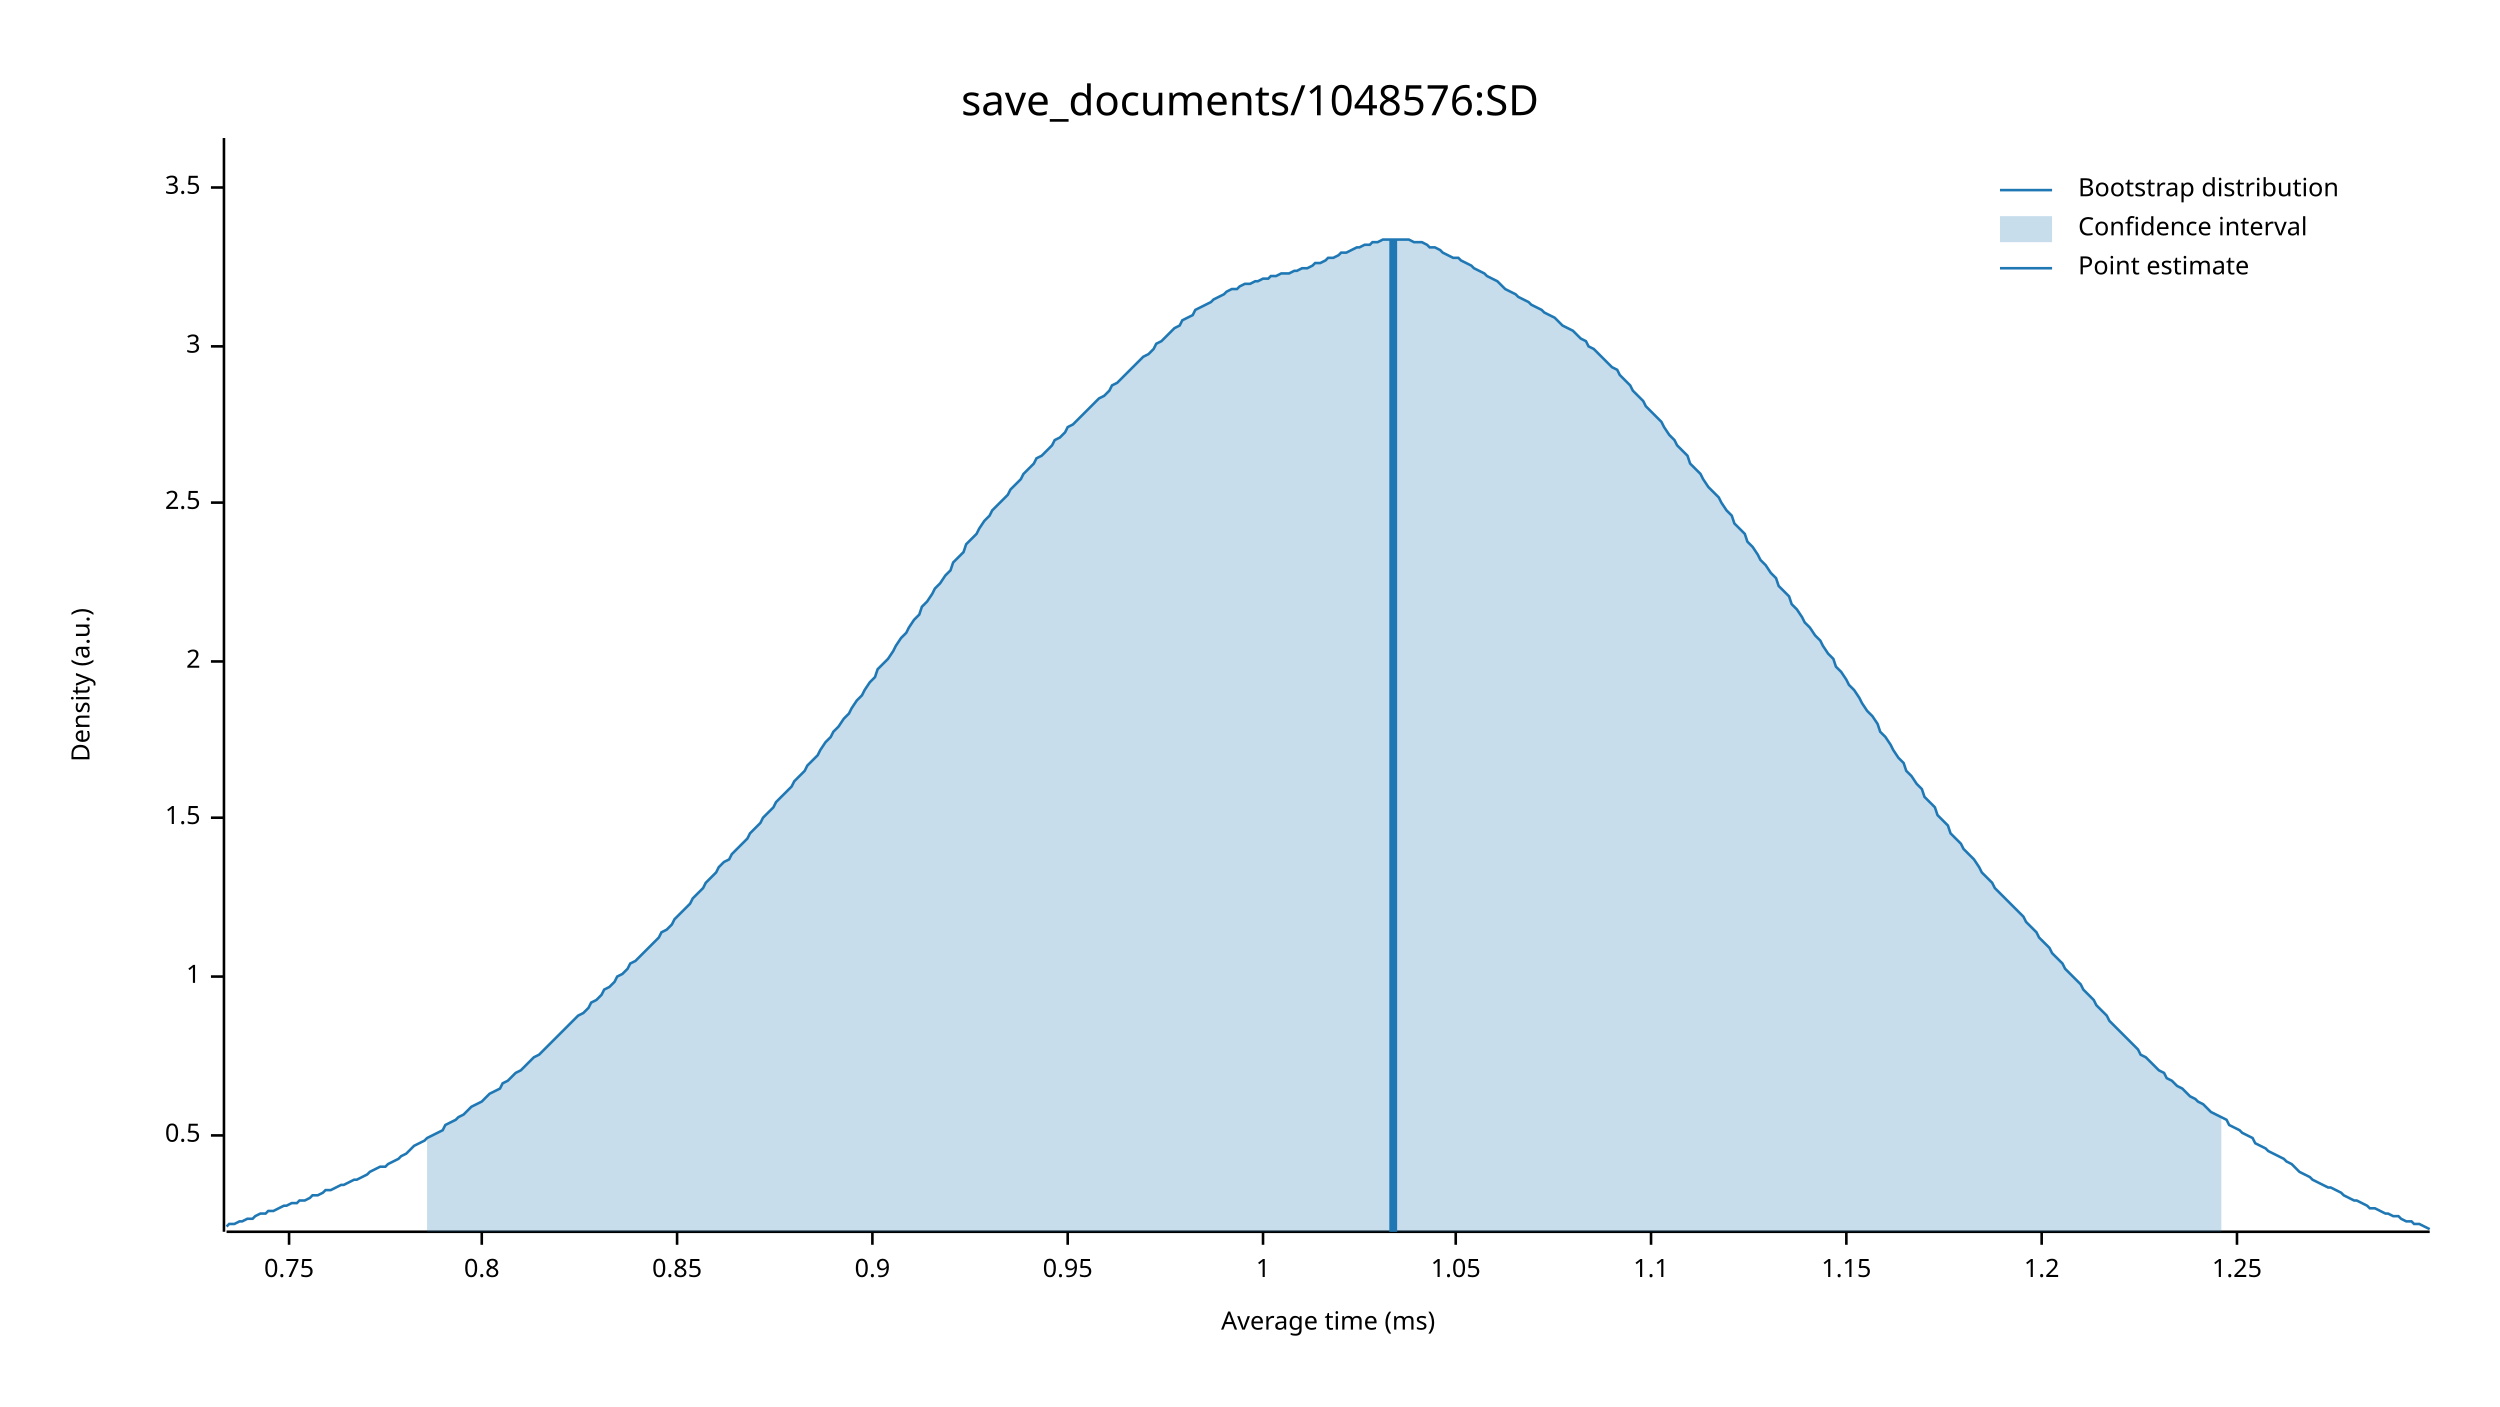
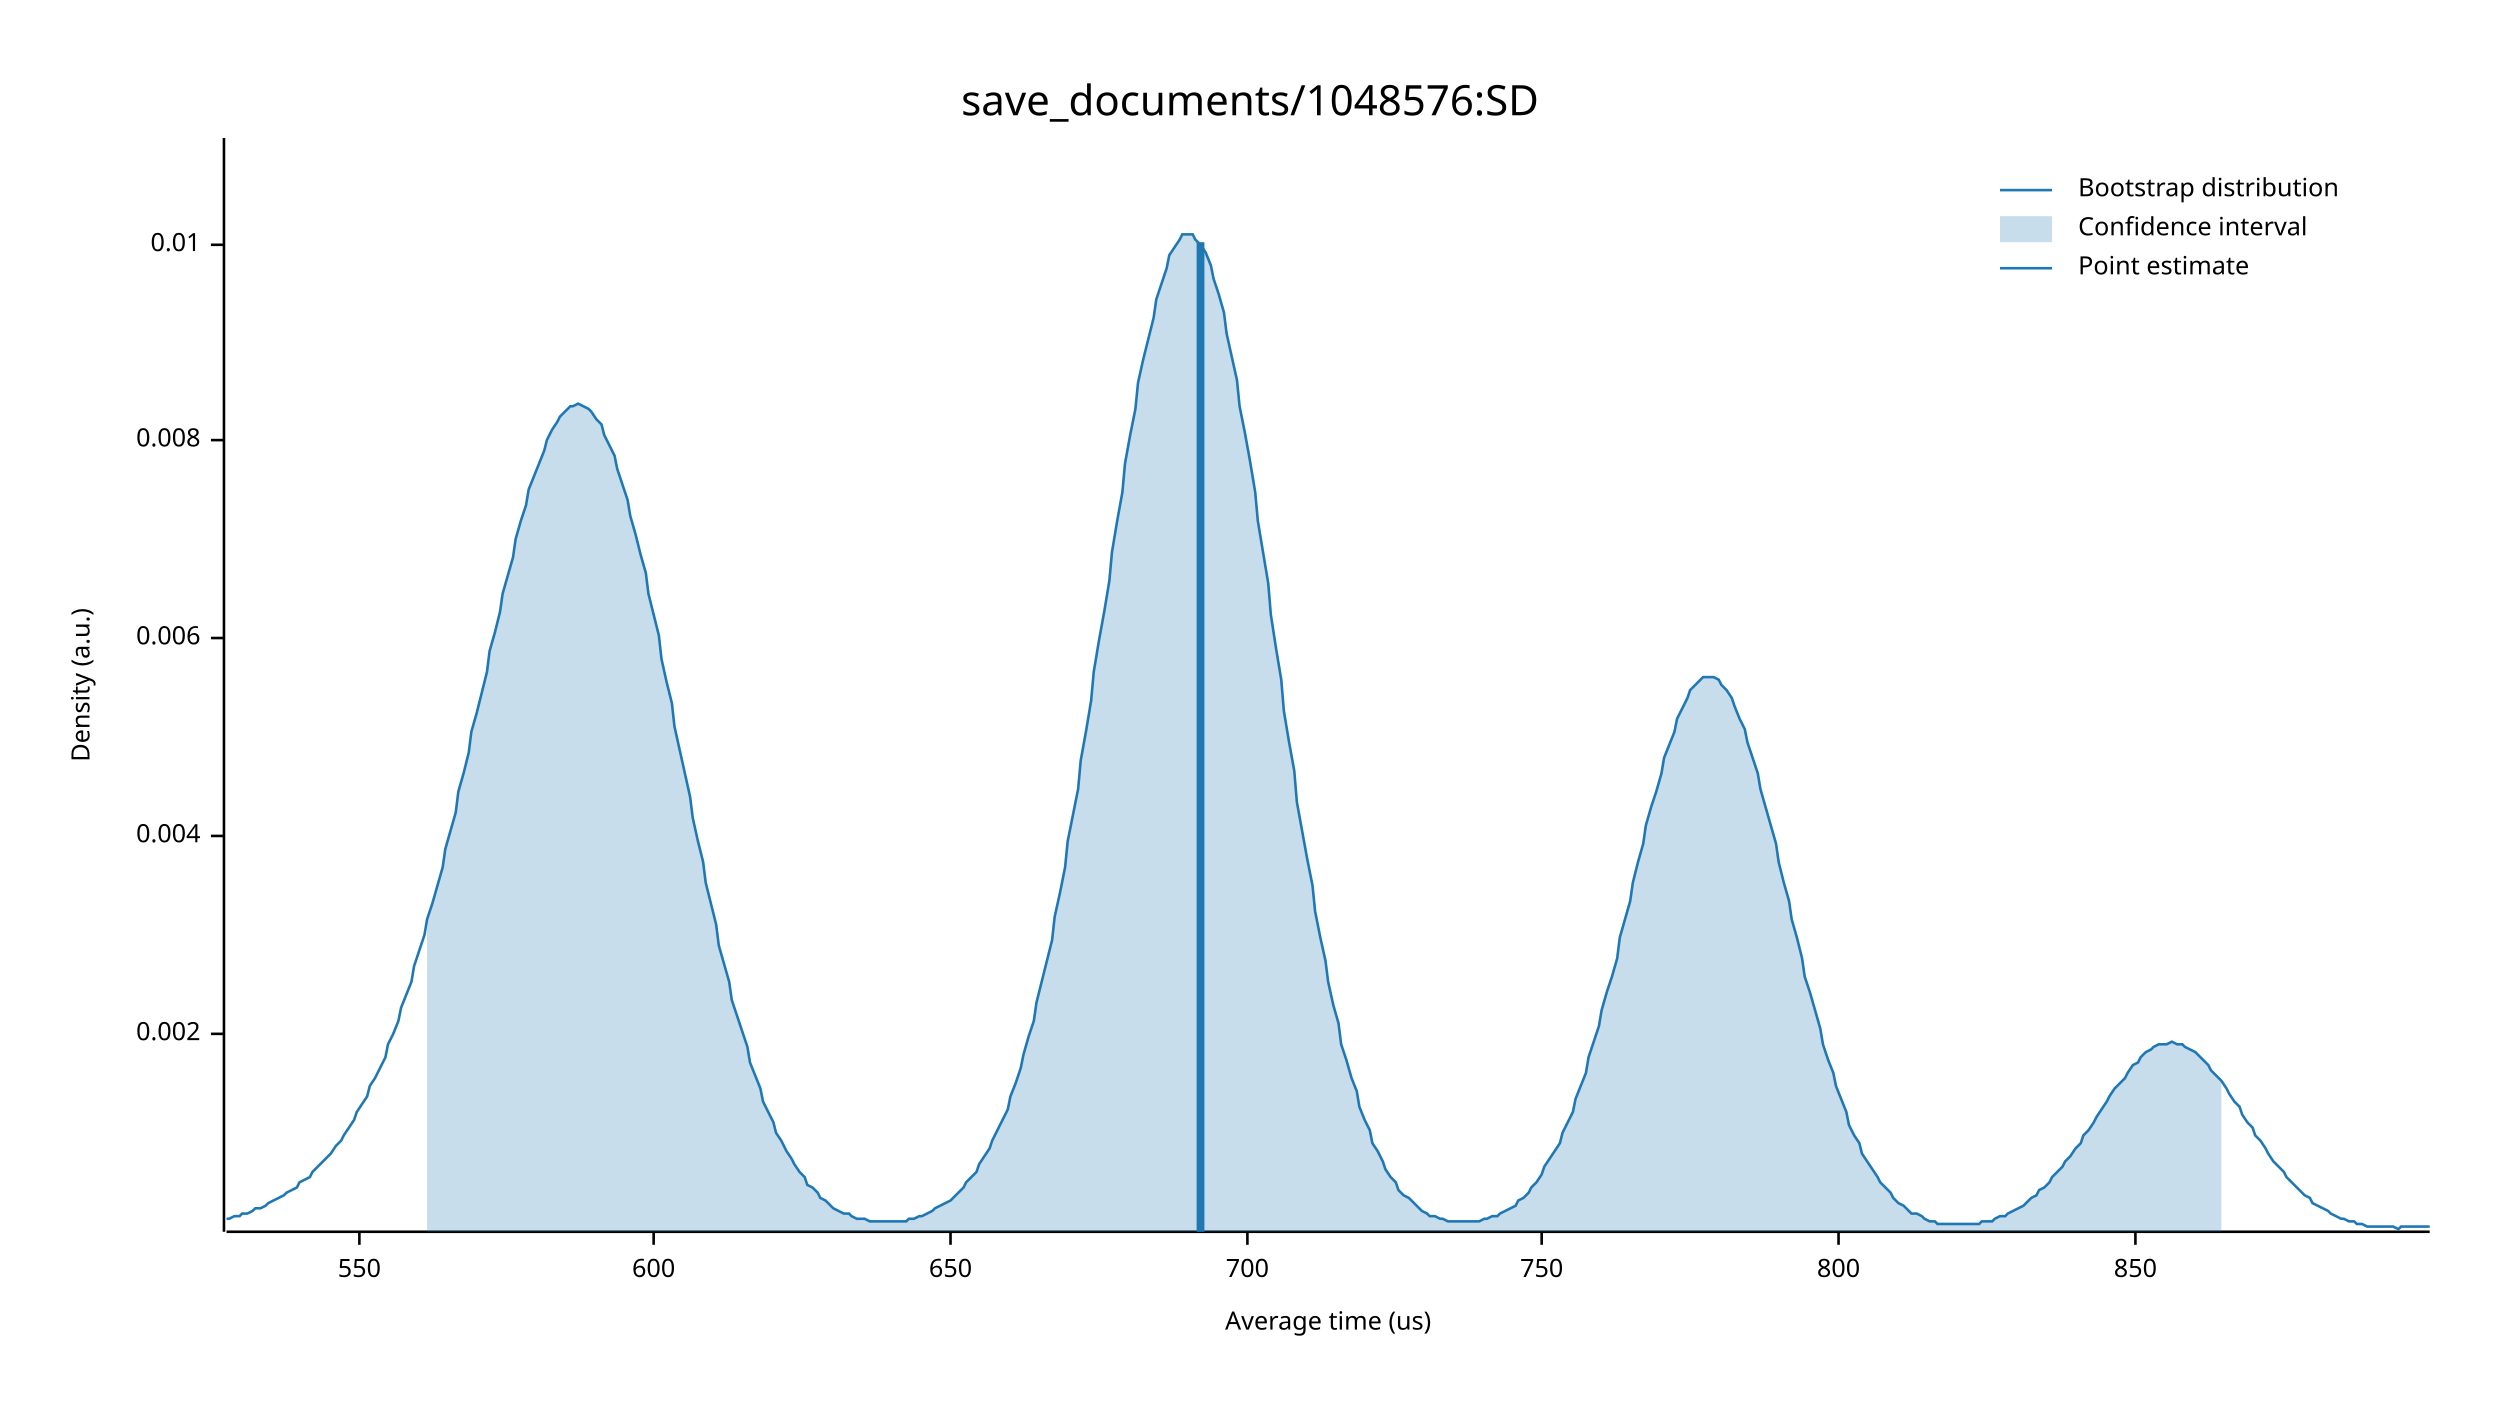
<svg xmlns="http://www.w3.org/2000/svg" width="960" height="540" viewBox="0 0 960 540">
  <text x="480" y="32" dy="0.76em" text-anchor="middle" font-family="sans-serif" font-size="16.129" opacity="1" fill="#000000">
save_documents/1048576:SD
</text>
  <text x="27" y="263" dy="0.76em" text-anchor="middle" font-family="sans-serif" font-size="9.677" opacity="1" fill="#000000" transform="rotate(270, 27, 263)">
Density (a.u.)
</text>
  <text x="510" y="513" dy="-0.5ex" text-anchor="middle" font-family="sans-serif" font-size="9.677" opacity="1" fill="#000000">
- Average time (ms)
+ Average time (us)
</text>
  <polyline fill="none" opacity="1" stroke="#000000" stroke-width="1" points="86,53 86,473 " />
-   <text x="77" y="436" dy="0.5ex" text-anchor="end" font-family="sans-serif" font-size="9.677" opacity="1" fill="#000000">
- 0.5
+   <text x="77" y="397" dy="0.5ex" text-anchor="end" font-family="sans-serif" font-size="9.677" opacity="1" fill="#000000">
+ 0.002
</text>
-   <polyline fill="none" opacity="1" stroke="#000000" stroke-width="1" points="81,436 86,436 " />
-   <text x="77" y="375" dy="0.5ex" text-anchor="end" font-family="sans-serif" font-size="9.677" opacity="1" fill="#000000">
- 1
+   <polyline fill="none" opacity="1" stroke="#000000" stroke-width="1" points="81,397 86,397 " />
+   <text x="77" y="321" dy="0.5ex" text-anchor="end" font-family="sans-serif" font-size="9.677" opacity="1" fill="#000000">
+ 0.004
</text>
-   <polyline fill="none" opacity="1" stroke="#000000" stroke-width="1" points="81,375 86,375 " />
-   <text x="77" y="314" dy="0.5ex" text-anchor="end" font-family="sans-serif" font-size="9.677" opacity="1" fill="#000000">
- 1.5
+   <polyline fill="none" opacity="1" stroke="#000000" stroke-width="1" points="81,321 86,321 " />
+   <text x="77" y="245" dy="0.5ex" text-anchor="end" font-family="sans-serif" font-size="9.677" opacity="1" fill="#000000">
+ 0.006
</text>
-   <polyline fill="none" opacity="1" stroke="#000000" stroke-width="1" points="81,314 86,314 " />
-   <text x="77" y="254" dy="0.5ex" text-anchor="end" font-family="sans-serif" font-size="9.677" opacity="1" fill="#000000">
- 2
+   <polyline fill="none" opacity="1" stroke="#000000" stroke-width="1" points="81,245 86,245 " />
+   <text x="77" y="169" dy="0.5ex" text-anchor="end" font-family="sans-serif" font-size="9.677" opacity="1" fill="#000000">
+ 0.008
</text>
-   <polyline fill="none" opacity="1" stroke="#000000" stroke-width="1" points="81,254 86,254 " />
-   <text x="77" y="193" dy="0.5ex" text-anchor="end" font-family="sans-serif" font-size="9.677" opacity="1" fill="#000000">
- 2.5
+   <polyline fill="none" opacity="1" stroke="#000000" stroke-width="1" points="81,169 86,169 " />
+   <text x="77" y="94" dy="0.5ex" text-anchor="end" font-family="sans-serif" font-size="9.677" opacity="1" fill="#000000">
+ 0.01
</text>
-   <polyline fill="none" opacity="1" stroke="#000000" stroke-width="1" points="81,193 86,193 " />
-   <text x="77" y="133" dy="0.5ex" text-anchor="end" font-family="sans-serif" font-size="9.677" opacity="1" fill="#000000">
- 3
+   <polyline fill="none" opacity="1" stroke="#000000" stroke-width="1" points="81,94 86,94 " />
+   <polyline fill="none" opacity="1" stroke="#000000" stroke-width="1" points="87,473 933,473 " />
+   <text x="138" y="483" dy="0.76em" text-anchor="middle" font-family="sans-serif" font-size="9.677" opacity="1" fill="#000000">
+ 550
</text>
-   <polyline fill="none" opacity="1" stroke="#000000" stroke-width="1" points="81,133 86,133 " />
-   <text x="77" y="72" dy="0.5ex" text-anchor="end" font-family="sans-serif" font-size="9.677" opacity="1" fill="#000000">
- 3.5
+   <polyline fill="none" opacity="1" stroke="#000000" stroke-width="1" points="138,473 138,478 " />
+   <text x="251" y="483" dy="0.76em" text-anchor="middle" font-family="sans-serif" font-size="9.677" opacity="1" fill="#000000">
+ 600
</text>
-   <polyline fill="none" opacity="1" stroke="#000000" stroke-width="1" points="81,72 86,72 " />
-   <polyline fill="none" opacity="1" stroke="#000000" stroke-width="1" points="87,473 933,473 " />
-   <text x="111" y="483" dy="0.76em" text-anchor="middle" font-family="sans-serif" font-size="9.677" opacity="1" fill="#000000">
- 0.75
+   <polyline fill="none" opacity="1" stroke="#000000" stroke-width="1" points="251,473 251,478 " />
+   <text x="365" y="483" dy="0.76em" text-anchor="middle" font-family="sans-serif" font-size="9.677" opacity="1" fill="#000000">
+ 650
</text>
-   <polyline fill="none" opacity="1" stroke="#000000" stroke-width="1" points="111,473 111,478 " />
-   <text x="185" y="483" dy="0.76em" text-anchor="middle" font-family="sans-serif" font-size="9.677" opacity="1" fill="#000000">
- 0.8
+   <polyline fill="none" opacity="1" stroke="#000000" stroke-width="1" points="365,473 365,478 " />
+   <text x="479" y="483" dy="0.76em" text-anchor="middle" font-family="sans-serif" font-size="9.677" opacity="1" fill="#000000">
+ 700
</text>
-   <polyline fill="none" opacity="1" stroke="#000000" stroke-width="1" points="185,473 185,478 " />
-   <text x="260" y="483" dy="0.76em" text-anchor="middle" font-family="sans-serif" font-size="9.677" opacity="1" fill="#000000">
- 0.85
+   <polyline fill="none" opacity="1" stroke="#000000" stroke-width="1" points="479,473 479,478 " />
+   <text x="592" y="483" dy="0.76em" text-anchor="middle" font-family="sans-serif" font-size="9.677" opacity="1" fill="#000000">
+ 750
</text>
-   <polyline fill="none" opacity="1" stroke="#000000" stroke-width="1" points="260,473 260,478 " />
-   <text x="335" y="483" dy="0.76em" text-anchor="middle" font-family="sans-serif" font-size="9.677" opacity="1" fill="#000000">
- 0.9
+   <polyline fill="none" opacity="1" stroke="#000000" stroke-width="1" points="592,473 592,478 " />
+   <text x="706" y="483" dy="0.76em" text-anchor="middle" font-family="sans-serif" font-size="9.677" opacity="1" fill="#000000">
+ 800
</text>
-   <polyline fill="none" opacity="1" stroke="#000000" stroke-width="1" points="335,473 335,478 " />
-   <text x="410" y="483" dy="0.76em" text-anchor="middle" font-family="sans-serif" font-size="9.677" opacity="1" fill="#000000">
- 0.95
+   <polyline fill="none" opacity="1" stroke="#000000" stroke-width="1" points="706,473 706,478 " />
+   <text x="820" y="483" dy="0.76em" text-anchor="middle" font-family="sans-serif" font-size="9.677" opacity="1" fill="#000000">
+ 850
</text>
-   <polyline fill="none" opacity="1" stroke="#000000" stroke-width="1" points="410,473 410,478 " />
-   <text x="485" y="483" dy="0.76em" text-anchor="middle" font-family="sans-serif" font-size="9.677" opacity="1" fill="#000000">
- 1
- </text>
-   <polyline fill="none" opacity="1" stroke="#000000" stroke-width="1" points="485,473 485,478 " />
-   <text x="559" y="483" dy="0.76em" text-anchor="middle" font-family="sans-serif" font-size="9.677" opacity="1" fill="#000000">
- 1.05
- </text>
-   <polyline fill="none" opacity="1" stroke="#000000" stroke-width="1" points="559,473 559,478 " />
-   <text x="634" y="483" dy="0.76em" text-anchor="middle" font-family="sans-serif" font-size="9.677" opacity="1" fill="#000000">
- 1.1
- </text>
-   <polyline fill="none" opacity="1" stroke="#000000" stroke-width="1" points="634,473 634,478 " />
-   <text x="709" y="483" dy="0.76em" text-anchor="middle" font-family="sans-serif" font-size="9.677" opacity="1" fill="#000000">
- 1.15
- </text>
-   <polyline fill="none" opacity="1" stroke="#000000" stroke-width="1" points="709,473 709,478 " />
-   <text x="784" y="483" dy="0.76em" text-anchor="middle" font-family="sans-serif" font-size="9.677" opacity="1" fill="#000000">
- 1.2
- </text>
-   <polyline fill="none" opacity="1" stroke="#000000" stroke-width="1" points="784,473 784,478 " />
-   <text x="859" y="483" dy="0.76em" text-anchor="middle" font-family="sans-serif" font-size="9.677" opacity="1" fill="#000000">
- 1.25
- </text>
-   <polyline fill="none" opacity="1" stroke="#000000" stroke-width="1" points="859,473 859,478 " />
-   <polyline fill="none" opacity="1" stroke="#1F78B4" stroke-width="1" points="87,471 88,470 90,470 92,469 93,469 95,468 97,468 98,467 100,466 102,466 103,465 105,465 107,464 109,463 110,463 112,462 114,462 115,461 117,461 119,460 120,459 122,459 124,458 125,457 127,457 129,456 131,455 132,455 134,454 136,453 137,453 139,452 141,451 142,450 144,449 146,448 148,448 149,447 151,446 153,445 154,444 156,443 158,441 159,440 161,439 163,438 164,437 166,436 168,435 170,434 171,432 173,431 175,430 176,429 178,428 180,426 181,425 183,424 185,423 187,421 188,420 190,419 192,418 193,416 195,415 197,413 198,412 200,411 202,409 203,408 205,406 207,405 209,403 210,402 212,400 214,398 215,397 217,395 219,393 220,392 222,390 224,389 226,387 227,385 229,384 231,382 232,380 234,379 236,377 237,375 239,374 241,372 242,370 244,369 246,367 248,365 249,364 251,362 253,360 254,358 256,357 258,355 259,353 261,351 263,349 265,347 266,345 268,343 270,341 271,339 273,337 275,335 276,333 278,331 280,330 281,328 283,326 285,324 287,322 288,320 290,318 292,316 293,314 295,312 297,310 298,308 300,306 302,304 304,302 305,300 307,298 309,296 310,294 312,292 314,290 315,288 317,285 319,283 320,281 322,279 324,276 326,274 327,272 329,269 331,267 332,265 334,262 336,260 337,257 339,255 341,253 343,250 344,248 346,245 348,243 349,241 351,238 353,236 354,233 356,231 358,228 359,226 361,224 363,221 365,219 366,216 368,214 370,212 371,209 373,207 375,205 376,203 378,200 380,198 381,196 383,194 385,192 387,190 388,188 390,186 392,184 393,182 395,180 397,178 398,176 400,175 402,173 404,171 405,169 407,168 409,166 410,164 412,163 414,161 415,160 417,158 419,156 420,155 422,153 424,152 426,150 427,148 429,147 431,145 432,144 434,142 436,140 437,139 439,137 441,136 443,134 444,132 446,131 448,129 449,128 451,126 453,125 454,123 456,122 458,121 459,119 461,118 463,117 465,116 466,115 468,114 470,113 471,112 473,111 475,111 476,110 478,109 480,109 482,108 483,108 485,107 487,107 488,106 490,106 492,105 493,105 495,105 497,104 498,104 500,103 502,103 504,102 505,101 507,101 509,100 510,99 512,99 514,98 515,97 517,97 519,96 521,95 522,95 524,94 526,94 527,93 529,93 531,92 532,92 534,92 536,92 537,92 539,92 541,92 543,93 544,93 546,93 548,94 549,95 551,95 553,96 554,97 556,98 558,99 560,99 561,100 563,101 565,102 566,103 568,104 570,105 571,106 573,107 575,108 576,109 578,111 580,112 582,113 583,114 585,115 587,116 588,117 590,118 592,119 593,120 595,121 597,122 599,124 600,125 602,126 604,127 605,128 607,130 609,131 610,133 612,134 614,136 615,137 617,139 619,141 621,142 622,144 624,146 626,148 627,150 629,152 631,154 632,156 634,158 636,160 638,162 639,164 641,167 643,169 644,171 646,173 648,175 649,178 651,180 653,182 654,184 656,187 658,189 660,191 661,193 663,196 665,198 666,201 668,203 670,205 671,208 673,210 675,213 676,215 678,217 680,220 682,222 683,225 685,227 687,229 688,232 690,234 692,237 693,239 695,241 697,244 699,246 700,248 702,251 704,253 705,256 707,258 709,261 710,263 712,265 714,268 715,270 717,273 719,275 721,278 722,281 724,283 726,286 727,288 729,291 731,293 732,296 734,298 736,301 738,303 739,306 741,308 743,310 744,313 746,315 748,317 749,320 751,322 753,324 754,326 756,328 758,330 760,333 761,335 763,337 765,339 766,341 768,343 770,345 771,346 773,348 775,350 777,352 778,354 780,356 782,358 783,360 785,362 787,364 788,366 790,368 792,370 793,372 795,374 797,376 799,378 800,380 802,382 804,384 805,386 807,388 809,390 810,392 812,394 814,396 816,398 817,399 819,401 821,403 822,405 824,406 826,408 827,409 829,411 831,412 832,414 834,415 836,417 838,418 839,419 841,421 843,422 844,423 846,424 848,426 849,427 851,428 853,429 855,430 856,432 858,433 860,434 861,435 863,436 865,437 866,439 868,440 870,441 871,442 873,443 875,444 877,445 878,446 880,447 882,449 883,450 885,451 887,452 888,453 890,454 892,455 894,456 895,456 897,457 899,458 900,459 902,460 904,461 905,461 907,462 909,463 910,464 912,464 914,465 916,466 917,466 919,467 921,467 922,468 924,469 926,469 927,470 929,470 931,471 933,472 " />
-   <polygon opacity="0.25" fill="#1F78B4" points="164,437 166,436 168,435 170,434 171,432 173,431 175,430 176,429 178,428 180,426 181,425 183,424 185,423 187,421 188,420 190,419 192,418 193,416 195,415 197,413 198,412 200,411 202,409 203,408 205,406 207,405 209,403 210,402 212,400 214,398 215,397 217,395 219,393 220,392 222,390 224,389 226,387 227,385 229,384 231,382 232,380 234,379 236,377 237,375 239,374 241,372 242,370 244,369 246,367 248,365 249,364 251,362 253,360 254,358 256,357 258,355 259,353 261,351 263,349 265,347 266,345 268,343 270,341 271,339 273,337 275,335 276,333 278,331 280,330 281,328 283,326 285,324 287,322 288,320 290,318 292,316 293,314 295,312 297,310 298,308 300,306 302,304 304,302 305,300 307,298 309,296 310,294 312,292 314,290 315,288 317,285 319,283 320,281 322,279 324,276 326,274 327,272 329,269 331,267 332,265 334,262 336,260 337,257 339,255 341,253 343,250 344,248 346,245 348,243 349,241 351,238 353,236 354,233 356,231 358,228 359,226 361,224 363,221 365,219 366,216 368,214 370,212 371,209 373,207 375,205 376,203 378,200 380,198 381,196 383,194 385,192 387,190 388,188 390,186 392,184 393,182 395,180 397,178 398,176 400,175 402,173 404,171 405,169 407,168 409,166 410,164 412,163 414,161 415,160 417,158 419,156 420,155 422,153 424,152 426,150 427,148 429,147 431,145 432,144 434,142 436,140 437,139 439,137 441,136 443,134 444,132 446,131 448,129 449,128 451,126 453,125 454,123 456,122 458,121 459,119 461,118 463,117 465,116 466,115 468,114 470,113 471,112 473,111 475,111 476,110 478,109 480,109 482,108 483,108 485,107 487,107 488,106 490,106 492,105 493,105 495,105 497,104 498,104 500,103 502,103 504,102 505,101 507,101 509,100 510,99 512,99 514,98 515,97 517,97 519,96 521,95 522,95 524,94 526,94 527,93 529,93 531,92 532,92 534,92 536,92 537,92 539,92 541,92 543,93 544,93 546,93 548,94 549,95 551,95 553,96 554,97 556,98 558,99 560,99 561,100 563,101 565,102 566,103 568,104 570,105 571,106 573,107 575,108 576,109 578,111 580,112 582,113 583,114 585,115 587,116 588,117 590,118 592,119 593,120 595,121 597,122 599,124 600,125 602,126 604,127 605,128 607,130 609,131 610,133 612,134 614,136 615,137 617,139 619,141 621,142 622,144 624,146 626,148 627,150 629,152 631,154 632,156 634,158 636,160 638,162 639,164 641,167 643,169 644,171 646,173 648,175 649,178 651,180 653,182 654,184 656,187 658,189 660,191 661,193 663,196 665,198 666,201 668,203 670,205 671,208 673,210 675,213 676,215 678,217 680,220 682,222 683,225 685,227 687,229 688,232 690,234 692,237 693,239 695,241 697,244 699,246 700,248 702,251 704,253 705,256 707,258 709,261 710,263 712,265 714,268 715,270 717,273 719,275 721,278 722,281 724,283 726,286 727,288 729,291 731,293 732,296 734,298 736,301 738,303 739,306 741,308 743,310 744,313 746,315 748,317 749,320 751,322 753,324 754,326 756,328 758,330 760,333 761,335 763,337 765,339 766,341 768,343 770,345 771,346 773,348 775,350 777,352 778,354 780,356 782,358 783,360 785,362 787,364 788,366 790,368 792,370 793,372 795,374 797,376 799,378 800,380 802,382 804,384 805,386 807,388 809,390 810,392 812,394 814,396 816,398 817,399 819,401 821,403 822,405 824,406 826,408 827,409 829,411 831,412 832,414 834,415 836,417 838,418 839,419 841,421 843,422 844,423 846,424 848,426 849,427 851,428 853,429 853,473 164,473 " />
-   <polyline fill="none" opacity="1" stroke="#1F78B4" stroke-width="3" points="535,473 535,92 " />
+   <polyline fill="none" opacity="1" stroke="#000000" stroke-width="1" points="820,473 820,478 " />
+   <polyline fill="none" opacity="1" stroke="#1F78B4" stroke-width="1" points="87,468 88,468 90,467 92,467 93,466 95,466 97,465 98,464 100,464 102,463 103,462 105,461 107,460 109,459 110,458 112,457 114,456 115,454 117,453 119,452 120,450 122,448 124,446 125,445 127,443 129,440 131,438 132,436 134,433 136,430 137,427 139,424 141,421 142,417 144,414 146,410 148,406 149,401 151,397 153,392 154,387 156,382 158,377 159,371 161,365 163,359 164,353 166,347 168,340 170,333 171,326 173,319 175,312 176,304 178,297 180,289 181,281 183,274 185,266 187,258 188,250 190,243 192,235 193,228 195,221 197,214 198,207 200,200 202,194 203,188 205,183 207,178 209,173 210,169 212,165 214,162 215,160 217,158 219,156 220,156 222,155 224,156 226,157 227,158 229,161 231,163 232,167 234,171 236,175 237,180 239,186 241,192 242,198 244,205 246,213 248,220 249,228 251,236 253,244 254,253 256,262 258,270 259,279 261,288 263,297 265,306 266,314 268,323 270,331 271,339 273,347 275,355 276,363 278,370 280,377 281,384 283,390 285,396 287,402 288,408 290,413 292,418 293,423 295,427 297,431 298,435 300,438 302,442 304,445 305,447 307,450 309,452 310,455 312,456 314,458 315,460 317,461 319,463 320,464 322,465 324,466 326,466 327,467 329,468 331,468 332,468 334,469 336,469 337,469 339,469 341,469 343,469 344,469 346,469 348,469 349,468 351,468 353,467 354,467 356,466 358,465 359,464 361,463 363,462 365,461 366,460 368,458 370,456 371,454 373,452 375,450 376,447 378,444 380,441 381,438 383,434 385,430 387,426 388,421 390,416 392,410 393,405 395,398 397,392 398,385 400,377 402,369 404,361 405,352 407,343 409,333 410,323 412,313 414,303 415,292 417,281 419,269 420,258 422,246 424,235 426,223 427,212 429,200 431,189 432,178 434,167 436,157 437,147 439,138 441,130 443,122 444,115 446,109 448,103 449,98 451,95 453,92 454,90 456,90 458,90 459,92 461,94 463,97 465,102 466,107 468,113 470,120 471,128 473,137 475,146 476,156 478,166 480,177 482,189 483,200 485,212 487,224 488,236 490,249 492,261 493,273 495,285 497,296 498,308 500,319 502,330 504,340 505,350 507,360 509,369 510,377 512,386 514,393 515,401 517,407 519,414 521,419 522,425 524,430 526,434 527,439 529,442 531,446 532,449 534,452 536,454 537,457 539,459 541,460 543,462 544,463 546,465 548,466 549,467 551,467 553,468 554,468 556,469 558,469 560,469 561,469 563,469 565,469 566,469 568,469 570,468 571,468 573,467 575,467 576,466 578,465 580,464 582,463 583,461 585,460 587,458 588,456 590,454 592,451 593,448 595,445 597,442 599,439 600,435 602,431 604,427 605,422 607,417 609,412 610,406 612,400 614,394 615,388 617,381 619,375 621,368 622,360 624,353 626,346 627,339 629,331 631,324 632,317 634,310 636,304 638,297 639,291 641,286 643,281 644,276 646,272 648,268 649,265 651,263 653,261 654,260 656,260 658,260 660,261 661,263 663,265 665,268 666,271 668,276 670,280 671,285 673,291 675,297 676,303 678,310 680,317 682,324 683,331 685,339 687,346 688,353 690,360 692,368 693,375 695,381 697,388 699,395 700,401 702,407 704,412 705,417 707,422 709,427 710,432 712,436 714,439 715,443 717,446 719,449 721,452 722,454 724,456 726,458 727,460 729,462 731,463 732,464 734,466 736,466 738,467 739,468 741,469 743,469 744,470 746,470 748,470 749,470 751,470 753,470 754,470 756,470 758,470 760,470 761,469 763,469 765,469 766,468 768,467 770,467 771,466 773,465 775,464 777,463 778,462 780,460 782,459 783,457 785,456 787,454 788,452 790,450 792,448 793,446 795,444 797,441 799,439 800,436 802,434 804,431 805,429 807,426 809,423 810,421 812,418 814,416 816,414 817,412 819,409 821,408 822,406 824,404 826,403 827,402 829,401 831,401 832,401 834,400 836,401 838,401 839,402 841,403 843,404 844,405 846,407 848,409 849,411 851,413 853,415 855,418 856,420 858,423 860,425 861,428 863,431 865,433 866,436 868,438 870,441 871,443 873,446 875,448 877,450 878,452 880,454 882,456 883,457 885,459 887,460 888,462 890,463 892,464 894,465 895,466 897,467 899,468 900,468 902,469 904,469 905,470 907,470 909,471 910,471 912,471 914,471 916,471 917,471 919,471 921,472 922,471 924,471 926,471 927,471 929,471 931,471 933,471 " />
+   <polygon opacity="0.25" fill="#1F78B4" points="164,353 166,347 168,340 170,333 171,326 173,319 175,312 176,304 178,297 180,289 181,281 183,274 185,266 187,258 188,250 190,243 192,235 193,228 195,221 197,214 198,207 200,200 202,194 203,188 205,183 207,178 209,173 210,169 212,165 214,162 215,160 217,158 219,156 220,156 222,155 224,156 226,157 227,158 229,161 231,163 232,167 234,171 236,175 237,180 239,186 241,192 242,198 244,205 246,213 248,220 249,228 251,236 253,244 254,253 256,262 258,270 259,279 261,288 263,297 265,306 266,314 268,323 270,331 271,339 273,347 275,355 276,363 278,370 280,377 281,384 283,390 285,396 287,402 288,408 290,413 292,418 293,423 295,427 297,431 298,435 300,438 302,442 304,445 305,447 307,450 309,452 310,455 312,456 314,458 315,460 317,461 319,463 320,464 322,465 324,466 326,466 327,467 329,468 331,468 332,468 334,469 336,469 337,469 339,469 341,469 343,469 344,469 346,469 348,469 349,468 351,468 353,467 354,467 356,466 358,465 359,464 361,463 363,462 365,461 366,460 368,458 370,456 371,454 373,452 375,450 376,447 378,444 380,441 381,438 383,434 385,430 387,426 388,421 390,416 392,410 393,405 395,398 397,392 398,385 400,377 402,369 404,361 405,352 407,343 409,333 410,323 412,313 414,303 415,292 417,281 419,269 420,258 422,246 424,235 426,223 427,212 429,200 431,189 432,178 434,167 436,157 437,147 439,138 441,130 443,122 444,115 446,109 448,103 449,98 451,95 453,92 454,90 456,90 458,90 459,92 461,94 463,97 465,102 466,107 468,113 470,120 471,128 473,137 475,146 476,156 478,166 480,177 482,189 483,200 485,212 487,224 488,236 490,249 492,261 493,273 495,285 497,296 498,308 500,319 502,330 504,340 505,350 507,360 509,369 510,377 512,386 514,393 515,401 517,407 519,414 521,419 522,425 524,430 526,434 527,439 529,442 531,446 532,449 534,452 536,454 537,457 539,459 541,460 543,462 544,463 546,465 548,466 549,467 551,467 553,468 554,468 556,469 558,469 560,469 561,469 563,469 565,469 566,469 568,469 570,468 571,468 573,467 575,467 576,466 578,465 580,464 582,463 583,461 585,460 587,458 588,456 590,454 592,451 593,448 595,445 597,442 599,439 600,435 602,431 604,427 605,422 607,417 609,412 610,406 612,400 614,394 615,388 617,381 619,375 621,368 622,360 624,353 626,346 627,339 629,331 631,324 632,317 634,310 636,304 638,297 639,291 641,286 643,281 644,276 646,272 648,268 649,265 651,263 653,261 654,260 656,260 658,260 660,261 661,263 663,265 665,268 666,271 668,276 670,280 671,285 673,291 675,297 676,303 678,310 680,317 682,324 683,331 685,339 687,346 688,353 690,360 692,368 693,375 695,381 697,388 699,395 700,401 702,407 704,412 705,417 707,422 709,427 710,432 712,436 714,439 715,443 717,446 719,449 721,452 722,454 724,456 726,458 727,460 729,462 731,463 732,464 734,466 736,466 738,467 739,468 741,469 743,469 744,470 746,470 748,470 749,470 751,470 753,470 754,470 756,470 758,470 760,470 761,469 763,469 765,469 766,468 768,467 770,467 771,466 773,465 775,464 777,463 778,462 780,460 782,459 783,457 785,456 787,454 788,452 790,450 792,448 793,446 795,444 797,441 799,439 800,436 802,434 804,431 805,429 807,426 809,423 810,421 812,418 814,416 816,414 817,412 819,409 821,408 822,406 824,404 826,403 827,402 829,401 831,401 832,401 834,400 836,401 838,401 839,402 841,403 843,404 844,405 846,407 848,409 849,411 851,413 853,415 853,473 164,473 " />
+   <polyline fill="none" opacity="1" stroke="#1F78B4" stroke-width="3" points="461,473 461,93 " />
  <text x="798" y="68" dy="0.76em" text-anchor="start" font-family="sans-serif" font-size="9.677" opacity="1" fill="#000000">
Bootstrap distribution
</text>
  <text x="798" y="83" dy="0.76em" text-anchor="start" font-family="sans-serif" font-size="9.677" opacity="1" fill="#000000">
Confidence interval
</text>
  <text x="798" y="98" dy="0.76em" text-anchor="start" font-family="sans-serif" font-size="9.677" opacity="1" fill="#000000">
Point estimate
</text>
  <polyline fill="none" opacity="1" stroke="#1F78B4" stroke-width="1" points="768,73 788,73 " />
  <rect x="768" y="83" width="20" height="10" opacity="0.25" fill="#1F78B4" stroke="none" />
  <polyline fill="none" opacity="1" stroke="#1F78B4" stroke-width="1" points="768,103 788,103 " />
</svg>
